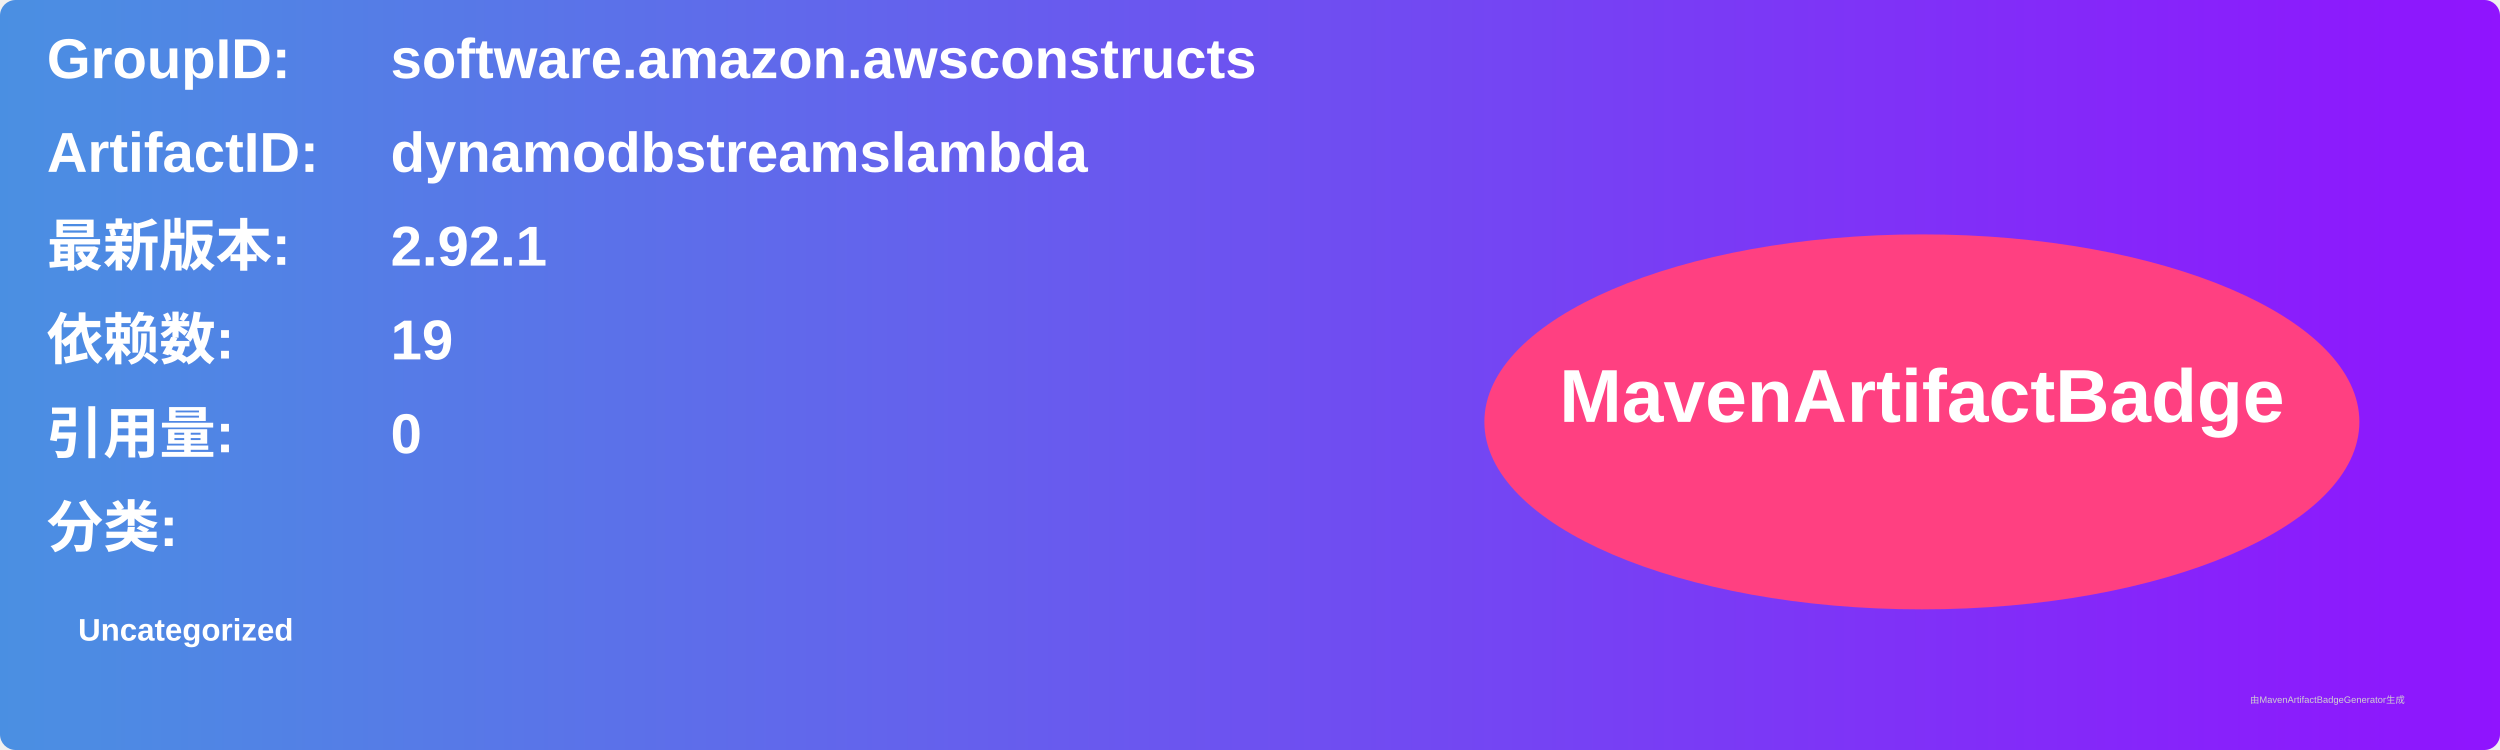
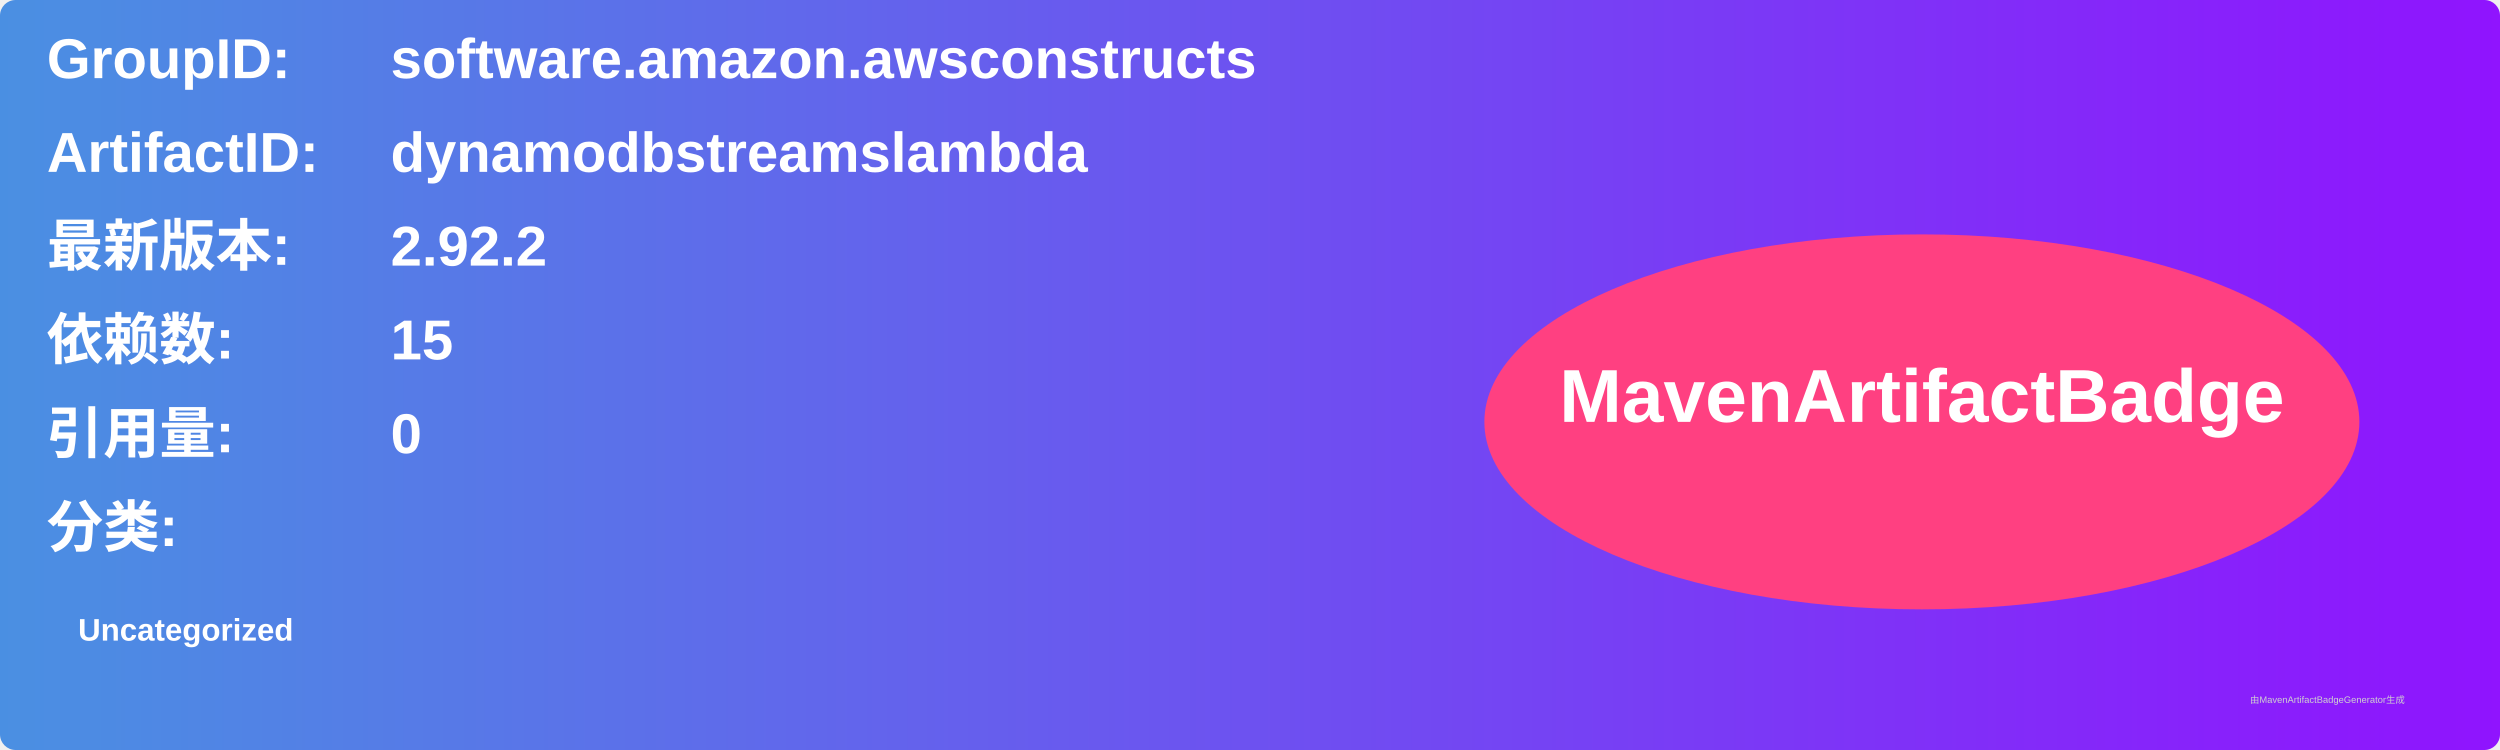
<svg xmlns="http://www.w3.org/2000/svg" width="800" height="240" viewBox="0 0 800 240">
  <linearGradient id="grad" x1="0%" y1="0%" x2="100%" y2="0%">
    <stop offset="0%" stop-color="#4a90e2" />
    <stop offset="100%" stop-color="#9013fe" />
  </linearGradient>
  <rect width="100%" height="100%" rx="5" ry="5" fill="url(#grad)" />
  <g transform="translate(15, 15)">
    <text x="0" y="10" font-family="Arial" font-size="18" fill="white" font-weight="bold" width="260">GroupID:</text>
    <text x="110" y="10" font-family="Arial" font-size="18" fill="white" font-weight="bold" width="460">software.amazon.awsconstructs</text>
    <text x="0" y="40" font-family="Arial" font-size="18" fill="white" font-weight="bold" width="260">ArtifactID:</text>
    <text x="110" y="40" font-family="Arial" font-size="18" fill="white" font-weight="bold" width="460">dynamodbstreamslambda</text>
    <text x="0" y="70" font-family="Arial" font-size="18" fill="white" font-weight="bold">最新版本:</text>
    <text x="110" y="70" font-family="Arial" font-size="18" fill="white" font-weight="bold">
-       <tspan font-weight="bold">2.92.1</tspan>
+       <tspan font-weight="bold">2.92.2</tspan>
    </text>
    <text x="0" y="100" font-family="Arial" font-size="18" fill="white" font-weight="bold">依赖数: </text>
    <text x="110" y="100" font-family="Arial" font-size="18" fill="white">
-       <tspan font-weight="bold">19</tspan>
+       <tspan font-weight="bold">15</tspan>
    </text>
    <text x="0" y="130" font-family="Arial" font-size="18" fill="white" font-weight="bold">引用量: </text>
    <text x="110" y="130" font-family="Arial" font-size="18" fill="white">
      <tspan font-weight="bold">0</tspan>
    </text>
    <text x="0" y="160" font-family="Arial" font-size="18" fill="white" font-weight="bold">分类:</text>
    <text x="10" y="190" font-family="Arial" font-size="10" fill="white">
      <tspan font-weight="bold">Uncategorized</tspan>
    </text>
    <ellipse cx="600" cy="120" rx="140" ry="60" fill="#ff4081" />
    <text x="600" y="120" text-anchor="middle" font-family="Arial" font-size="24" fill="white" font-weight="bold">MavenArtifactBadge</text>
  </g>
  <text x="720" y="225" font-family="Arial" font-size="3" fill="#d0d0d0">由MavenArtifactBadgeGenerator生成</text>
</svg>
